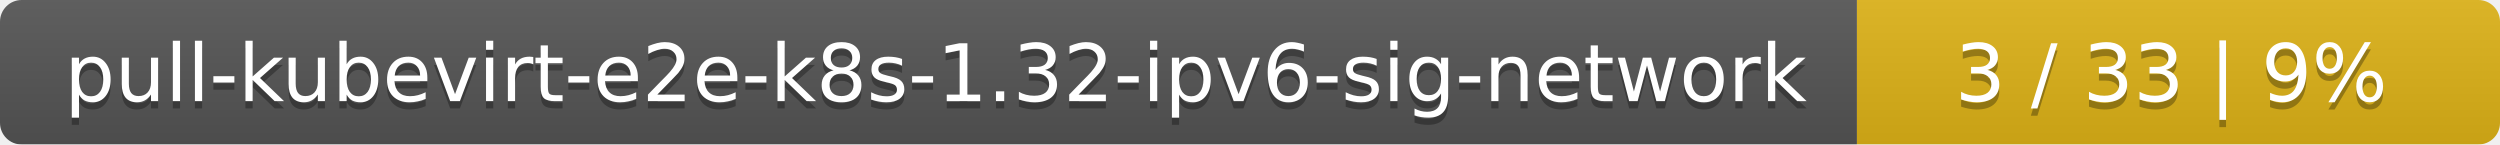
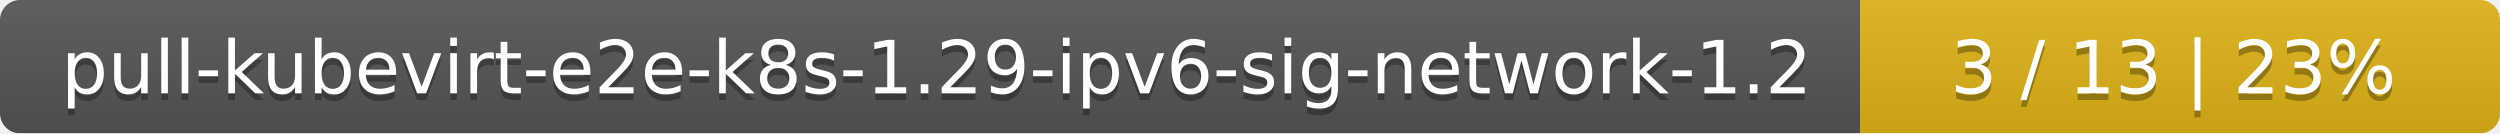
- <svg xmlns="http://www.w3.org/2000/svg" width="346" height="20">
+ <svg xmlns="http://www.w3.org/2000/svg" width="375" height="20">
  <linearGradient id="smooth" x2="0" y2="100%">
    <stop offset="0" stop-color="#bbb" stop-opacity=".1" />
    <stop offset="1" stop-opacity=".1" />
  </linearGradient>
  <mask id="round">
-     <rect width="346" height="20" rx="3" fill="#fff" />
+     <rect width="375" height="20" rx="3" fill="#fff" />
  </mask>
  <g mask="url(#round)">
-     <rect width="257" height="20" fill="#555" />
-     <rect x="257" width="89" height="20" fill="#dfb317" />
-     <rect width="346" height="20" fill="url(#smooth)" />
+     <rect width="279" height="20" fill="#555" />
+     <rect x="279" width="96" height="20" fill="#dfb317" />
+     <rect width="375" height="20" fill="url(#smooth)" />
  </g>
  <g fill="#fff" text-anchor="middle" font-family="DejaVu Sans,Verdana,Geneva,sans-serif" font-size="11">
-     <text x="129.5" y="15" fill="#010101" fill-opacity=".3">pull-kubevirt-e2e-k8s-1.32-ipv6-sig-network</text>
-     <text x="129.5" y="14">pull-kubevirt-e2e-k8s-1.32-ipv6-sig-network</text>
-     <text x="300.5" y="15" fill="#010101" fill-opacity=".3">3 / 33    |    9%</text>
-     <text x="300.5" y="14">3 / 33    |    9%</text>
+     <text x="140.5" y="15" fill="#010101" fill-opacity=".3">pull-kubevirt-e2e-k8s-1.29-ipv6-sig-network-1.2</text>
+     <text x="140.5" y="14">pull-kubevirt-e2e-k8s-1.29-ipv6-sig-network-1.2</text>
+     <text x="326" y="15" fill="#010101" fill-opacity=".3">3 / 13    |    23%</text>
+     <text x="326" y="14">3 / 13    |    23%</text>
  </g>
</svg>
